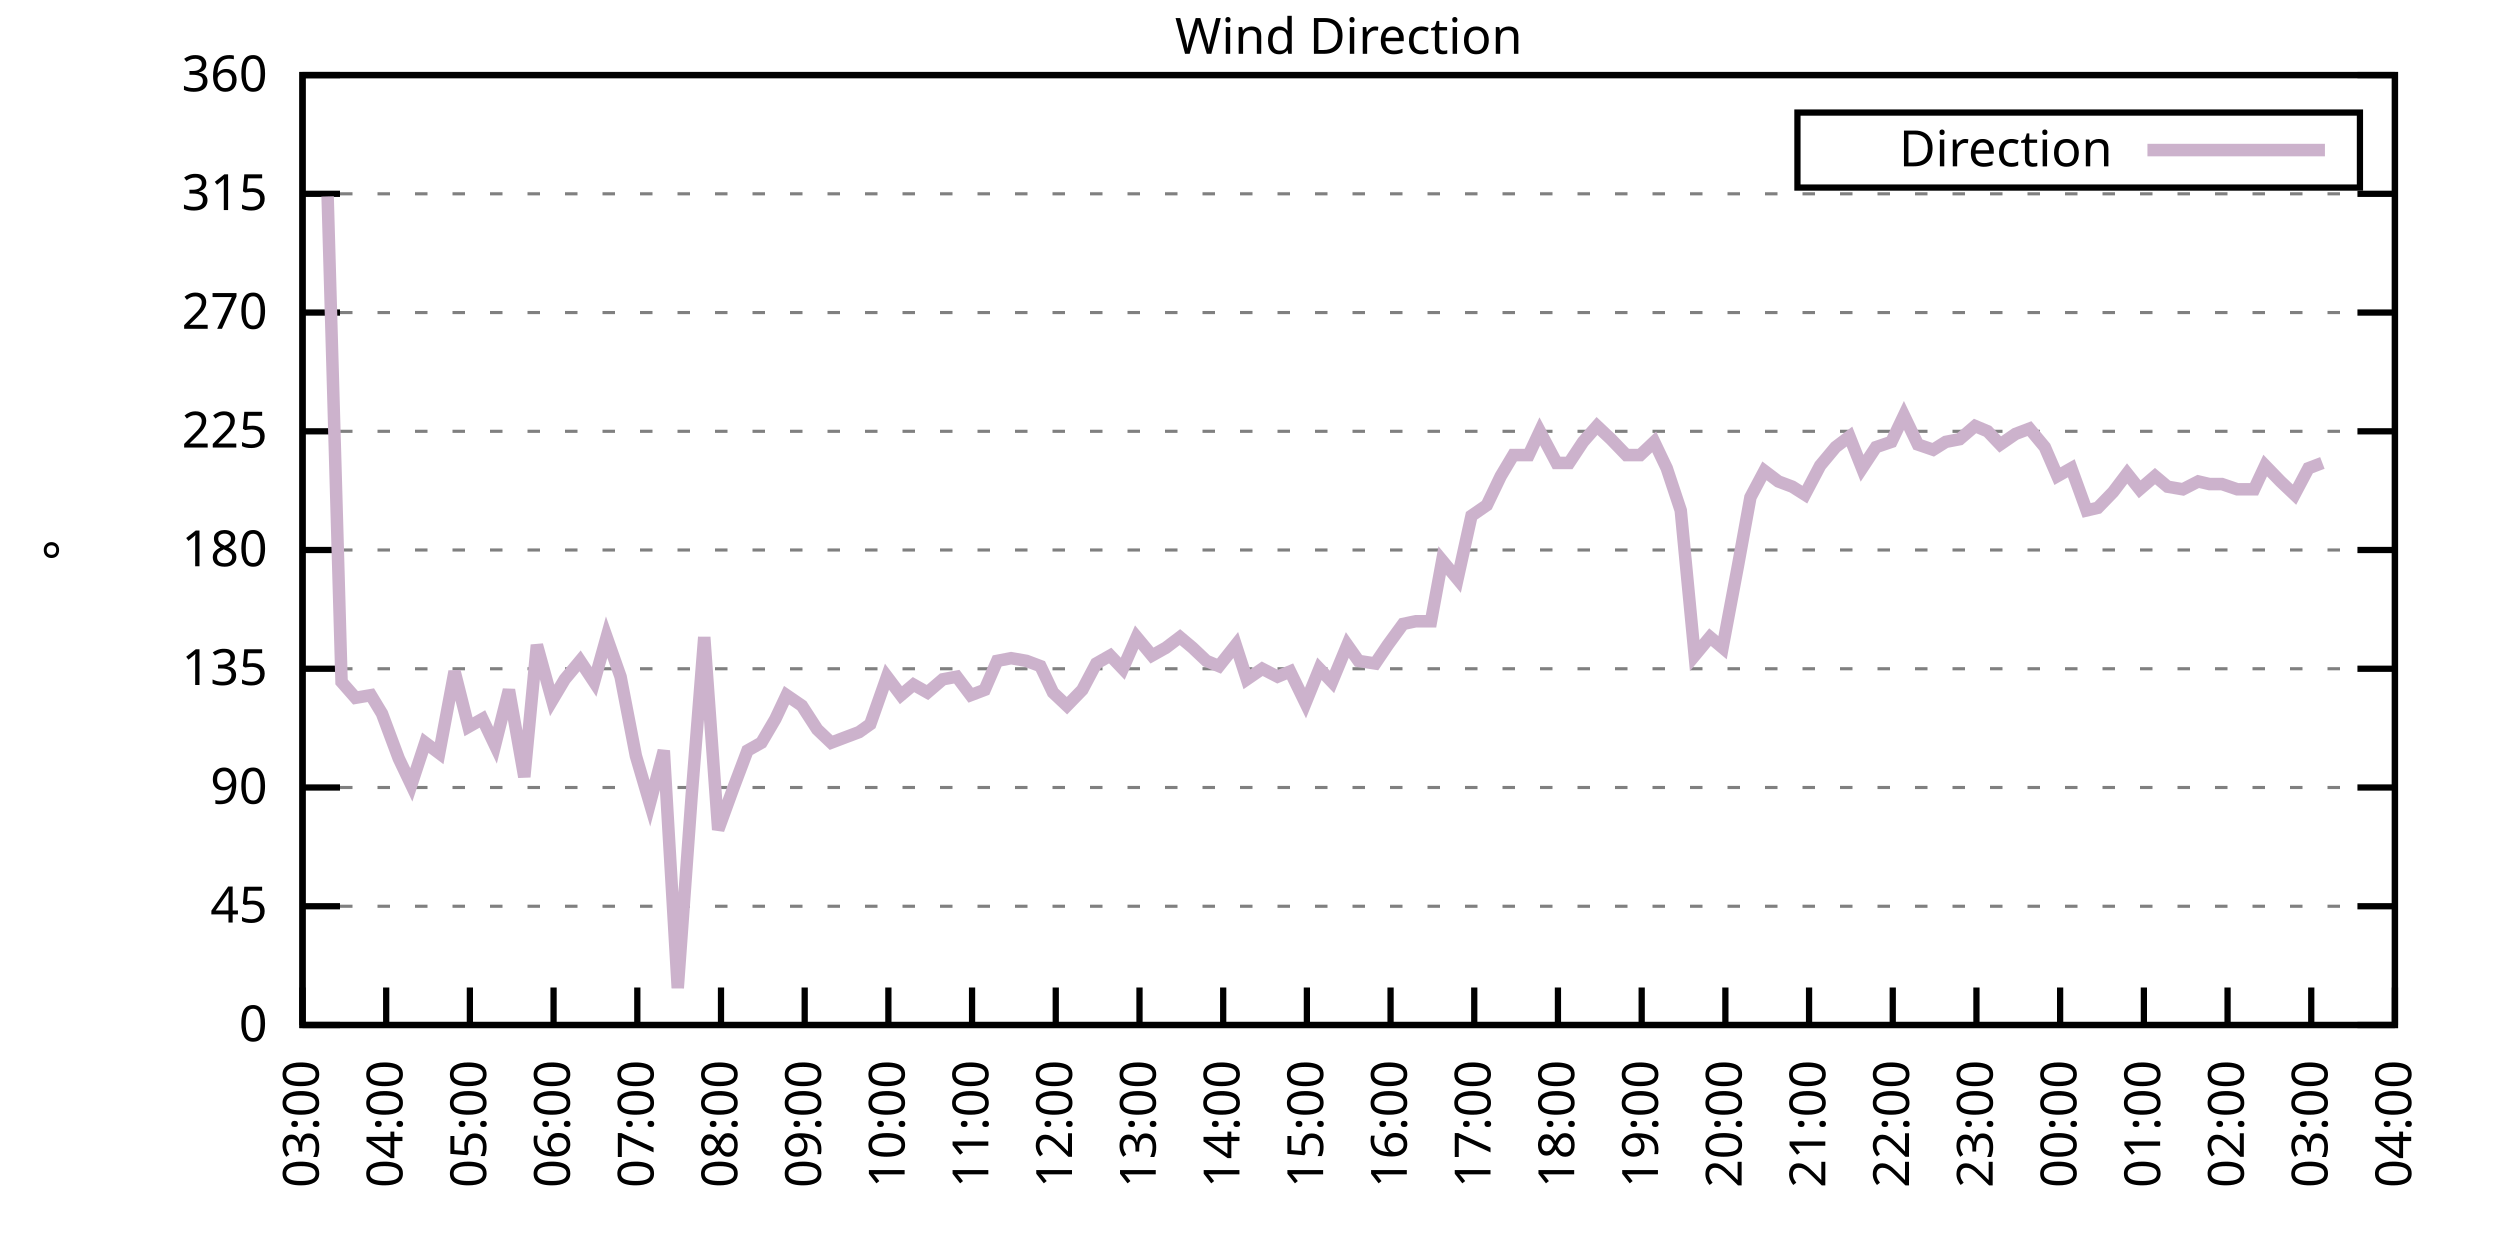
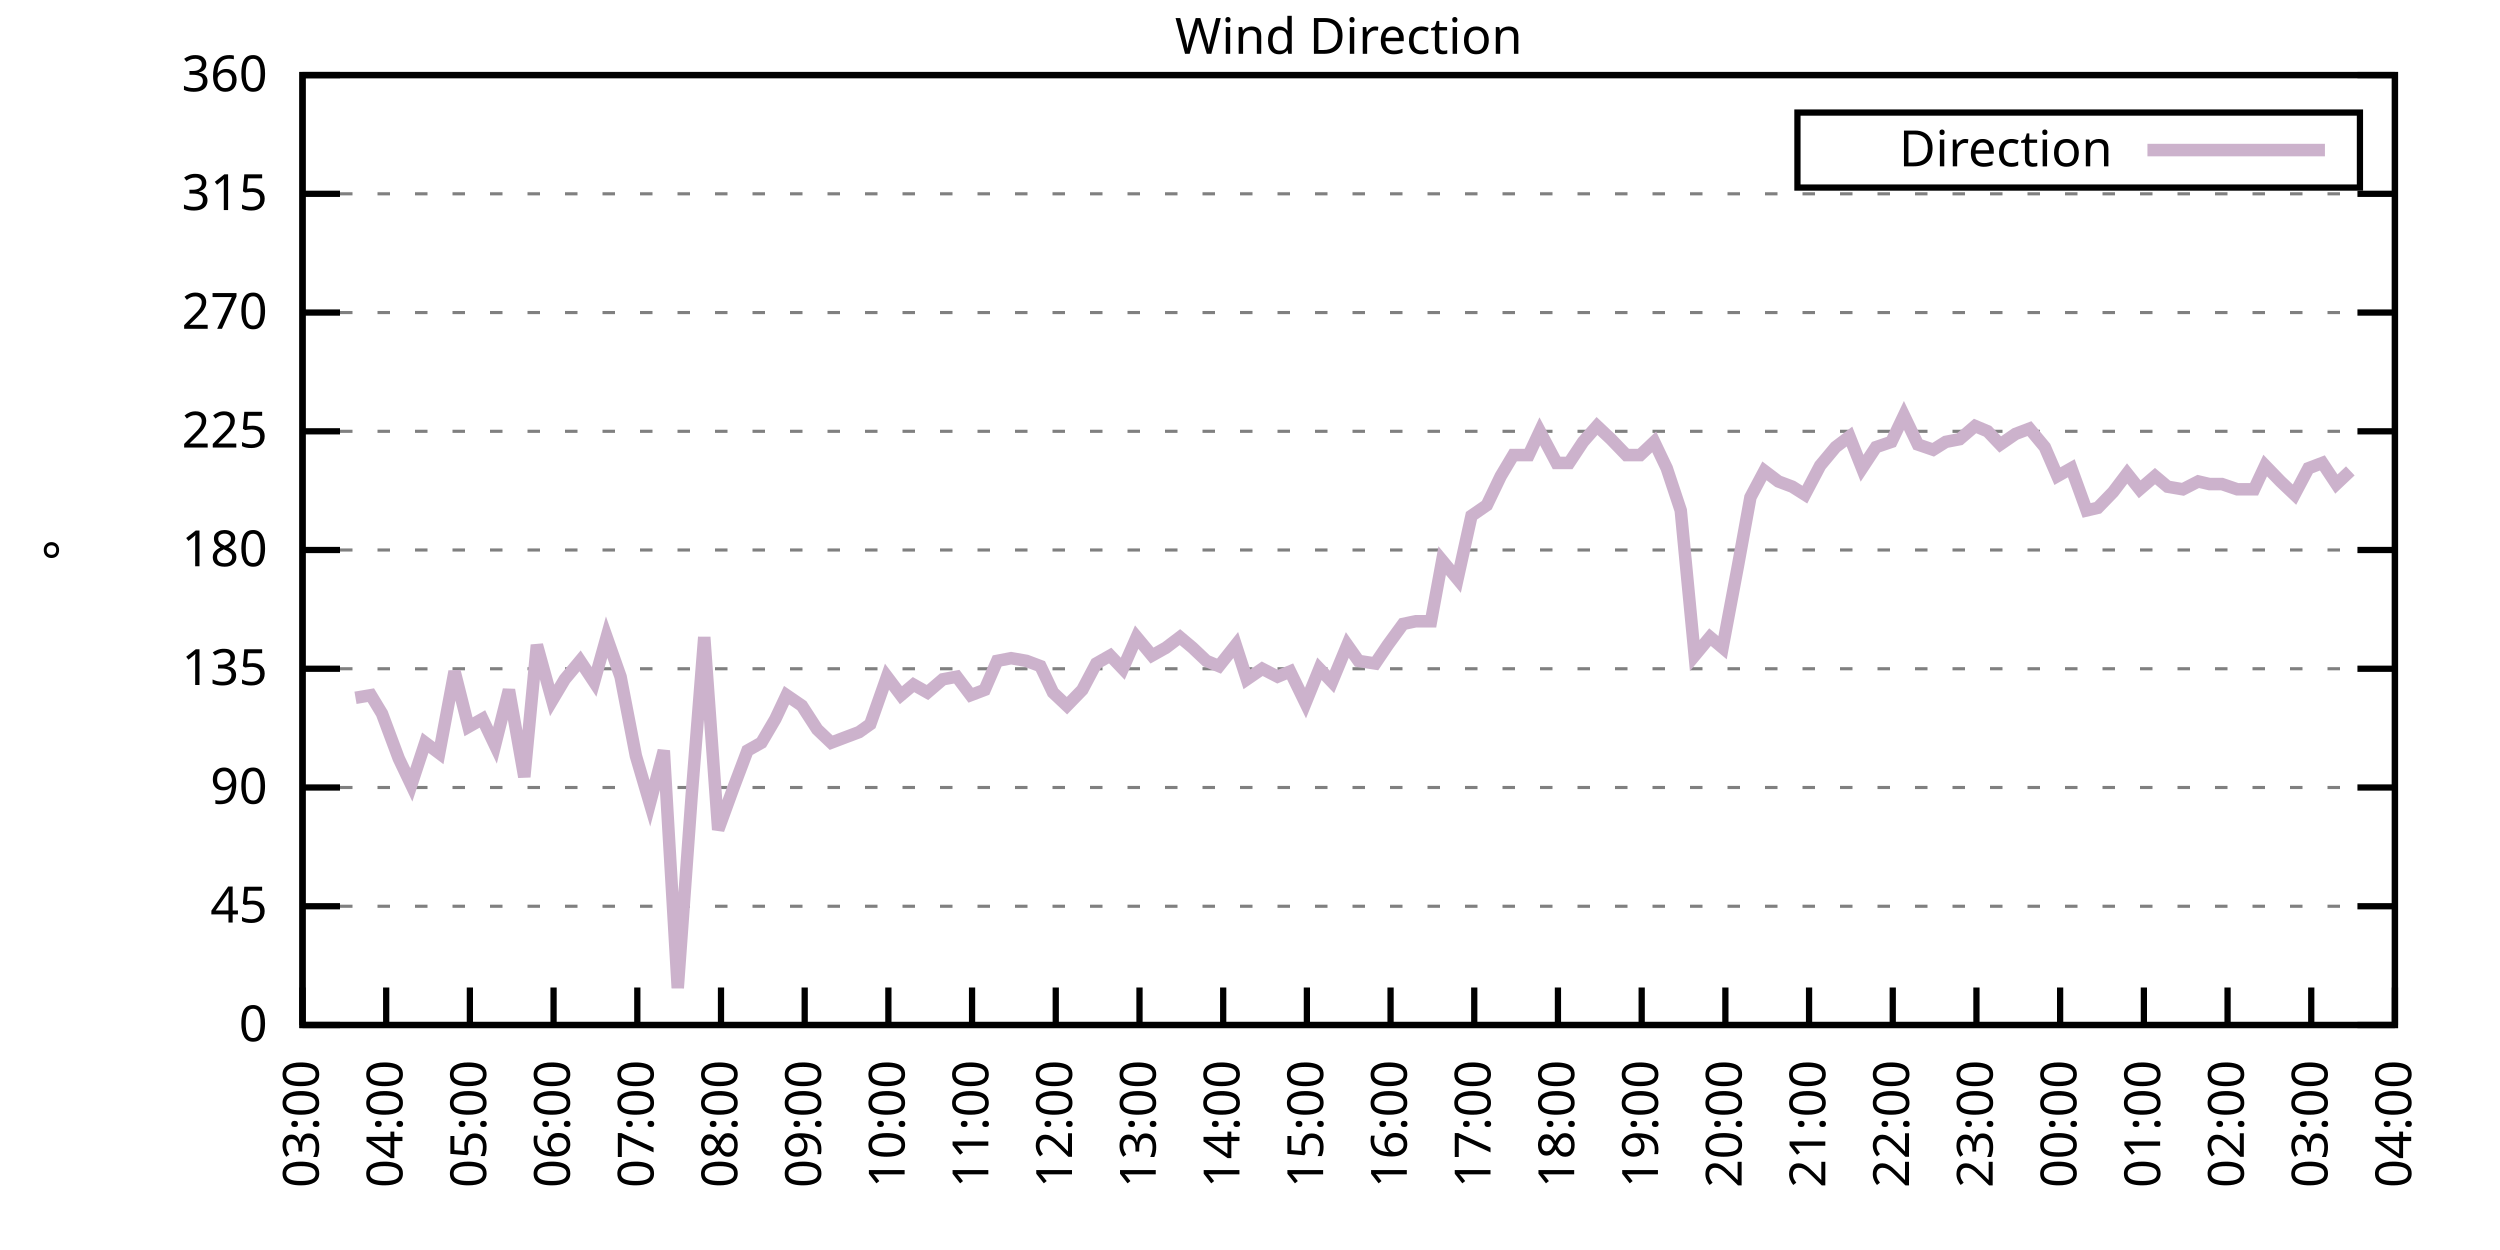
<svg xmlns="http://www.w3.org/2000/svg" xmlns:xlink="http://www.w3.org/1999/xlink" width="400" height="200" viewBox="0 0 400 200">
  <g id="gnuplot_canvas">
    <rect x="0" y="0" width="400" height="200" fill="none" />
    <defs>
      <circle id="gpDot" r="0.5" stroke-width="0.5" stroke="currentColor" />
      <path id="gpPt0" stroke-width="0.333" stroke="currentColor" d="M-1,0 h2 M0,-1 v2" />
      <path id="gpPt1" stroke-width="0.333" stroke="currentColor" d="M-1,-1 L1,1 M1,-1 L-1,1" />
      <path id="gpPt2" stroke-width="0.333" stroke="currentColor" d="M-1,0 L1,0 M0,-1 L0,1 M-1,-1 L1,1 M-1,1 L1,-1" />
      <rect id="gpPt3" stroke-width="0.333" stroke="currentColor" x="-1" y="-1" width="2" height="2" />
      <rect id="gpPt4" stroke-width="0.333" stroke="currentColor" fill="currentColor" x="-1" y="-1" width="2" height="2" />
      <circle id="gpPt5" stroke-width="0.333" stroke="currentColor" cx="0" cy="0" r="1" />
      <use xlink:href="#gpPt5" id="gpPt6" fill="currentColor" stroke="none" />
      <path id="gpPt7" stroke-width="0.333" stroke="currentColor" d="M0,-1.33 L-1.33,0.67 L1.33,0.67 z" />
      <use xlink:href="#gpPt7" id="gpPt8" fill="currentColor" stroke="none" />
      <use xlink:href="#gpPt7" id="gpPt9" stroke="currentColor" transform="rotate(180)" />
      <use xlink:href="#gpPt9" id="gpPt10" fill="currentColor" stroke="none" />
      <use xlink:href="#gpPt3" id="gpPt11" stroke="currentColor" transform="rotate(45)" />
      <use xlink:href="#gpPt11" id="gpPt12" fill="currentColor" stroke="none" />
      <path id="gpPt13" stroke-width="0.333" stroke="currentColor" d="M0,1.330 L1.265,0.411 L0.782,-1.067 L-0.782,-1.076 L-1.265,0.411 z" />
      <use xlink:href="#gpPt13" id="gpPt14" fill="currentColor" stroke="none" />
      <filter id="textbox" filterUnits="objectBoundingBox" x="0" y="0" height="1" width="1">
        <feFlood flood-color="white" flood-opacity="1" result="bgnd" />
        <feComposite in="SourceGraphic" in2="bgnd" operator="atop" />
      </filter>
      <filter id="greybox" filterUnits="objectBoundingBox" x="0" y="0" height="1" width="1">
        <feFlood flood-color="lightgrey" flood-opacity="1" result="grey" />
        <feComposite in="SourceGraphic" in2="grey" operator="atop" />
      </filter>
    </defs>
    <g fill="none" color="white" stroke="currentColor" stroke-width="1.00" stroke-linecap="butt" stroke-linejoin="miter">
</g>
    <g fill="none" color="black" stroke="currentColor" stroke-width="1.00" stroke-linecap="butt" stroke-linejoin="miter">
      <g stroke="none" shape-rendering="crispEdges">
        <polygon fill="rgb(255, 255, 255)" points="48.40,164.00 383.18,164.00 383.18,12.02 48.40,12.02 " />
      </g>
    </g>
    <g fill="none" color="black" stroke="currentColor" stroke-width="1.00" stroke-linecap="butt" stroke-linejoin="miter">
</g>
    <g fill="none" color="black" stroke="black" stroke-width="0.50" stroke-linecap="butt" stroke-linejoin="miter">
</g>
    <g fill="none" color="gray" stroke="currentColor" stroke-width="0.50" stroke-linecap="butt" stroke-linejoin="miter">
      <path stroke="gray" stroke-dasharray="2,4" class="gridline" d="M48.40,164.00 L383.19,164.00  " />
    </g>
    <g fill="none" color="gray" stroke="gray" stroke-width="1.00" stroke-linecap="butt" stroke-linejoin="miter">
</g>
    <g fill="none" color="black" stroke="currentColor" stroke-width="1.00" stroke-linecap="butt" stroke-linejoin="miter">
      <path stroke="black" d="M48.40,164.00 L54.40,164.00 M383.19,164.00 L377.19,164.00  " />
      <g transform="translate(42.80,166.60)" stroke="none" fill="black" font-family="Sans" font-size="8.00" text-anchor="end">
        <text>
          <tspan font-family="Sans"> 0</tspan>
        </text>
      </g>
    </g>
    <g fill="none" color="black" stroke="currentColor" stroke-width="1.00" stroke-linecap="butt" stroke-linejoin="miter">
</g>
    <g fill="none" color="black" stroke="black" stroke-width="0.50" stroke-linecap="butt" stroke-linejoin="miter">
</g>
    <g fill="none" color="gray" stroke="currentColor" stroke-width="0.50" stroke-linecap="butt" stroke-linejoin="miter">
      <path stroke="gray" stroke-dasharray="2,4" class="gridline" d="M48.40,145.00 L383.19,145.00  " />
    </g>
    <g fill="none" color="gray" stroke="gray" stroke-width="1.00" stroke-linecap="butt" stroke-linejoin="miter">
</g>
    <g fill="none" color="black" stroke="currentColor" stroke-width="1.00" stroke-linecap="butt" stroke-linejoin="miter">
      <path stroke="black" d="M48.40,145.00 L54.40,145.00 M383.19,145.00 L377.19,145.00  " />
      <g transform="translate(42.80,147.60)" stroke="none" fill="black" font-family="Sans" font-size="8.00" text-anchor="end">
        <text>
          <tspan font-family="Sans"> 45</tspan>
        </text>
      </g>
    </g>
    <g fill="none" color="black" stroke="currentColor" stroke-width="1.00" stroke-linecap="butt" stroke-linejoin="miter">
</g>
    <g fill="none" color="black" stroke="black" stroke-width="0.50" stroke-linecap="butt" stroke-linejoin="miter">
</g>
    <g fill="none" color="gray" stroke="currentColor" stroke-width="0.50" stroke-linecap="butt" stroke-linejoin="miter">
      <path stroke="gray" stroke-dasharray="2,4" class="gridline" d="M48.40,126.00 L383.19,126.00  " />
    </g>
    <g fill="none" color="gray" stroke="gray" stroke-width="1.00" stroke-linecap="butt" stroke-linejoin="miter">
</g>
    <g fill="none" color="black" stroke="currentColor" stroke-width="1.00" stroke-linecap="butt" stroke-linejoin="miter">
      <path stroke="black" d="M48.40,126.00 L54.40,126.00 M383.19,126.00 L377.19,126.00  " />
      <g transform="translate(42.80,128.60)" stroke="none" fill="black" font-family="Sans" font-size="8.00" text-anchor="end">
        <text>
          <tspan font-family="Sans"> 90</tspan>
        </text>
      </g>
    </g>
    <g fill="none" color="black" stroke="currentColor" stroke-width="1.00" stroke-linecap="butt" stroke-linejoin="miter">
</g>
    <g fill="none" color="black" stroke="black" stroke-width="0.50" stroke-linecap="butt" stroke-linejoin="miter">
</g>
    <g fill="none" color="gray" stroke="currentColor" stroke-width="0.50" stroke-linecap="butt" stroke-linejoin="miter">
      <path stroke="gray" stroke-dasharray="2,4" class="gridline" d="M48.40,107.00 L383.19,107.00  " />
    </g>
    <g fill="none" color="gray" stroke="gray" stroke-width="1.00" stroke-linecap="butt" stroke-linejoin="miter">
</g>
    <g fill="none" color="black" stroke="currentColor" stroke-width="1.00" stroke-linecap="butt" stroke-linejoin="miter">
      <path stroke="black" d="M48.40,107.00 L54.40,107.00 M383.19,107.00 L377.19,107.00  " />
      <g transform="translate(42.80,109.60)" stroke="none" fill="black" font-family="Sans" font-size="8.00" text-anchor="end">
        <text>
          <tspan font-family="Sans"> 135</tspan>
        </text>
      </g>
    </g>
    <g fill="none" color="black" stroke="currentColor" stroke-width="1.00" stroke-linecap="butt" stroke-linejoin="miter">
</g>
    <g fill="none" color="black" stroke="black" stroke-width="0.50" stroke-linecap="butt" stroke-linejoin="miter">
</g>
    <g fill="none" color="gray" stroke="currentColor" stroke-width="0.50" stroke-linecap="butt" stroke-linejoin="miter">
      <path stroke="gray" stroke-dasharray="2,4" class="gridline" d="M48.40,88.00 L383.19,88.00  " />
    </g>
    <g fill="none" color="gray" stroke="gray" stroke-width="1.00" stroke-linecap="butt" stroke-linejoin="miter">
</g>
    <g fill="none" color="black" stroke="currentColor" stroke-width="1.00" stroke-linecap="butt" stroke-linejoin="miter">
      <path stroke="black" d="M48.40,88.00 L54.40,88.00 M383.19,88.00 L377.19,88.00  " />
      <g transform="translate(42.80,90.60)" stroke="none" fill="black" font-family="Sans" font-size="8.00" text-anchor="end">
        <text>
          <tspan font-family="Sans"> 180</tspan>
        </text>
      </g>
    </g>
    <g fill="none" color="black" stroke="currentColor" stroke-width="1.00" stroke-linecap="butt" stroke-linejoin="miter">
</g>
    <g fill="none" color="black" stroke="black" stroke-width="0.50" stroke-linecap="butt" stroke-linejoin="miter">
</g>
    <g fill="none" color="gray" stroke="currentColor" stroke-width="0.50" stroke-linecap="butt" stroke-linejoin="miter">
      <path stroke="gray" stroke-dasharray="2,4" class="gridline" d="M48.40,69.01 L383.19,69.01  " />
    </g>
    <g fill="none" color="gray" stroke="gray" stroke-width="1.00" stroke-linecap="butt" stroke-linejoin="miter">
</g>
    <g fill="none" color="black" stroke="currentColor" stroke-width="1.00" stroke-linecap="butt" stroke-linejoin="miter">
      <path stroke="black" d="M48.40,69.01 L54.40,69.01 M383.19,69.01 L377.19,69.01  " />
      <g transform="translate(42.80,71.61)" stroke="none" fill="black" font-family="Sans" font-size="8.00" text-anchor="end">
        <text>
          <tspan font-family="Sans"> 225</tspan>
        </text>
      </g>
    </g>
    <g fill="none" color="black" stroke="currentColor" stroke-width="1.00" stroke-linecap="butt" stroke-linejoin="miter">
</g>
    <g fill="none" color="black" stroke="black" stroke-width="0.50" stroke-linecap="butt" stroke-linejoin="miter">
</g>
    <g fill="none" color="gray" stroke="currentColor" stroke-width="0.50" stroke-linecap="butt" stroke-linejoin="miter">
      <path stroke="gray" stroke-dasharray="2,4" class="gridline" d="M48.40,50.01 L383.19,50.01  " />
    </g>
    <g fill="none" color="gray" stroke="gray" stroke-width="1.00" stroke-linecap="butt" stroke-linejoin="miter">
</g>
    <g fill="none" color="black" stroke="currentColor" stroke-width="1.00" stroke-linecap="butt" stroke-linejoin="miter">
      <path stroke="black" d="M48.40,50.01 L54.40,50.01 M383.19,50.01 L377.19,50.01  " />
      <g transform="translate(42.80,52.61)" stroke="none" fill="black" font-family="Sans" font-size="8.00" text-anchor="end">
        <text>
          <tspan font-family="Sans"> 270</tspan>
        </text>
      </g>
    </g>
    <g fill="none" color="black" stroke="currentColor" stroke-width="1.00" stroke-linecap="butt" stroke-linejoin="miter">
</g>
    <g fill="none" color="black" stroke="black" stroke-width="0.50" stroke-linecap="butt" stroke-linejoin="miter">
</g>
    <g fill="none" color="gray" stroke="currentColor" stroke-width="0.50" stroke-linecap="butt" stroke-linejoin="miter">
      <path stroke="gray" stroke-dasharray="2,4" class="gridline" d="M48.40,31.01 L383.19,31.01  " />
    </g>
    <g fill="none" color="gray" stroke="gray" stroke-width="1.00" stroke-linecap="butt" stroke-linejoin="miter">
</g>
    <g fill="none" color="black" stroke="currentColor" stroke-width="1.00" stroke-linecap="butt" stroke-linejoin="miter">
      <path stroke="black" d="M48.40,31.01 L54.40,31.01 M383.19,31.01 L377.19,31.01  " />
      <g transform="translate(42.80,33.61)" stroke="none" fill="black" font-family="Sans" font-size="8.00" text-anchor="end">
        <text>
          <tspan font-family="Sans"> 315</tspan>
        </text>
      </g>
    </g>
    <g fill="none" color="black" stroke="currentColor" stroke-width="1.00" stroke-linecap="butt" stroke-linejoin="miter">
</g>
    <g fill="none" color="black" stroke="black" stroke-width="0.50" stroke-linecap="butt" stroke-linejoin="miter">
</g>
    <g fill="none" color="gray" stroke="currentColor" stroke-width="0.50" stroke-linecap="butt" stroke-linejoin="miter">
      <path stroke="gray" stroke-dasharray="2,4" class="gridline" d="M48.40,12.01 L383.19,12.01  " />
    </g>
    <g fill="none" color="gray" stroke="gray" stroke-width="1.00" stroke-linecap="butt" stroke-linejoin="miter">
</g>
    <g fill="none" color="black" stroke="currentColor" stroke-width="1.00" stroke-linecap="butt" stroke-linejoin="miter">
      <path stroke="black" d="M48.40,12.01 L54.40,12.01 M383.19,12.01 L377.19,12.01  " />
      <g transform="translate(42.80,14.61)" stroke="none" fill="black" font-family="Sans" font-size="8.00" text-anchor="end">
        <text>
          <tspan font-family="Sans"> 360</tspan>
        </text>
      </g>
    </g>
    <g fill="none" color="black" stroke="currentColor" stroke-width="1.00" stroke-linecap="butt" stroke-linejoin="miter">
      <path stroke="black" d="M48.40,164.00 L48.40,158.00  " />
      <g transform="translate(51.00,169.60) rotate(270.00)" stroke="none" fill="black" font-family="Sans" font-size="8.00" text-anchor="end">
        <text>
          <tspan font-family="Sans">03:00</tspan>
        </text>
      </g>
    </g>
    <g fill="none" color="black" stroke="currentColor" stroke-width="1.00" stroke-linecap="butt" stroke-linejoin="miter">
      <path stroke="black" d="M61.79,164.00 L61.79,158.00  " />
      <g transform="translate(64.39,169.60) rotate(270.00)" stroke="none" fill="black" font-family="Sans" font-size="8.00" text-anchor="end">
        <text>
          <tspan font-family="Sans">04:00</tspan>
        </text>
      </g>
    </g>
    <g fill="none" color="black" stroke="currentColor" stroke-width="1.00" stroke-linecap="butt" stroke-linejoin="miter">
      <path stroke="black" d="M75.18,164.00 L75.18,158.00  " />
      <g transform="translate(77.78,169.60) rotate(270.00)" stroke="none" fill="black" font-family="Sans" font-size="8.00" text-anchor="end">
        <text>
          <tspan font-family="Sans">05:00</tspan>
        </text>
      </g>
    </g>
    <g fill="none" color="black" stroke="currentColor" stroke-width="1.00" stroke-linecap="butt" stroke-linejoin="miter">
      <path stroke="black" d="M88.57,164.00 L88.57,158.00  " />
      <g transform="translate(91.17,169.60) rotate(270.00)" stroke="none" fill="black" font-family="Sans" font-size="8.00" text-anchor="end">
        <text>
          <tspan font-family="Sans">06:00</tspan>
        </text>
      </g>
    </g>
    <g fill="none" color="black" stroke="currentColor" stroke-width="1.00" stroke-linecap="butt" stroke-linejoin="miter">
      <path stroke="black" d="M101.97,164.00 L101.97,158.00  " />
      <g transform="translate(104.57,169.60) rotate(270.00)" stroke="none" fill="black" font-family="Sans" font-size="8.00" text-anchor="end">
        <text>
          <tspan font-family="Sans">07:00</tspan>
        </text>
      </g>
    </g>
    <g fill="none" color="black" stroke="currentColor" stroke-width="1.00" stroke-linecap="butt" stroke-linejoin="miter">
      <path stroke="black" d="M115.36,164.00 L115.36,158.00  " />
      <g transform="translate(117.96,169.60) rotate(270.00)" stroke="none" fill="black" font-family="Sans" font-size="8.00" text-anchor="end">
        <text>
          <tspan font-family="Sans">08:00</tspan>
        </text>
      </g>
    </g>
    <g fill="none" color="black" stroke="currentColor" stroke-width="1.00" stroke-linecap="butt" stroke-linejoin="miter">
      <path stroke="black" d="M128.75,164.00 L128.75,158.00  " />
      <g transform="translate(131.35,169.60) rotate(270.00)" stroke="none" fill="black" font-family="Sans" font-size="8.00" text-anchor="end">
        <text>
          <tspan font-family="Sans">09:00</tspan>
        </text>
      </g>
    </g>
    <g fill="none" color="black" stroke="currentColor" stroke-width="1.00" stroke-linecap="butt" stroke-linejoin="miter">
      <path stroke="black" d="M142.14,164.00 L142.14,158.00  " />
      <g transform="translate(144.74,169.60) rotate(270.00)" stroke="none" fill="black" font-family="Sans" font-size="8.00" text-anchor="end">
        <text>
          <tspan font-family="Sans">10:00</tspan>
        </text>
      </g>
    </g>
    <g fill="none" color="black" stroke="currentColor" stroke-width="1.00" stroke-linecap="butt" stroke-linejoin="miter">
      <path stroke="black" d="M155.53,164.00 L155.53,158.00  " />
      <g transform="translate(158.13,169.60) rotate(270.00)" stroke="none" fill="black" font-family="Sans" font-size="8.00" text-anchor="end">
        <text>
          <tspan font-family="Sans">11:00</tspan>
        </text>
      </g>
    </g>
    <g fill="none" color="black" stroke="currentColor" stroke-width="1.00" stroke-linecap="butt" stroke-linejoin="miter">
      <path stroke="black" d="M168.92,164.00 L168.92,158.00  " />
      <g transform="translate(171.52,169.60) rotate(270.00)" stroke="none" fill="black" font-family="Sans" font-size="8.00" text-anchor="end">
        <text>
          <tspan font-family="Sans">12:00</tspan>
        </text>
      </g>
    </g>
    <g fill="none" color="black" stroke="currentColor" stroke-width="1.00" stroke-linecap="butt" stroke-linejoin="miter">
      <path stroke="black" d="M182.32,164.00 L182.32,158.00  " />
      <g transform="translate(184.92,169.60) rotate(270.00)" stroke="none" fill="black" font-family="Sans" font-size="8.00" text-anchor="end">
        <text>
          <tspan font-family="Sans">13:00</tspan>
        </text>
      </g>
    </g>
    <g fill="none" color="black" stroke="currentColor" stroke-width="1.00" stroke-linecap="butt" stroke-linejoin="miter">
      <path stroke="black" d="M195.71,164.00 L195.71,158.00  " />
      <g transform="translate(198.31,169.60) rotate(270.00)" stroke="none" fill="black" font-family="Sans" font-size="8.00" text-anchor="end">
        <text>
          <tspan font-family="Sans">14:00</tspan>
        </text>
      </g>
    </g>
    <g fill="none" color="black" stroke="currentColor" stroke-width="1.00" stroke-linecap="butt" stroke-linejoin="miter">
      <path stroke="black" d="M209.10,164.00 L209.10,158.00  " />
      <g transform="translate(211.70,169.60) rotate(270.00)" stroke="none" fill="black" font-family="Sans" font-size="8.00" text-anchor="end">
        <text>
          <tspan font-family="Sans">15:00</tspan>
        </text>
      </g>
    </g>
    <g fill="none" color="black" stroke="currentColor" stroke-width="1.00" stroke-linecap="butt" stroke-linejoin="miter">
      <path stroke="black" d="M222.49,164.00 L222.49,158.00  " />
      <g transform="translate(225.09,169.60) rotate(270.00)" stroke="none" fill="black" font-family="Sans" font-size="8.00" text-anchor="end">
        <text>
          <tspan font-family="Sans">16:00</tspan>
        </text>
      </g>
    </g>
    <g fill="none" color="black" stroke="currentColor" stroke-width="1.00" stroke-linecap="butt" stroke-linejoin="miter">
      <path stroke="black" d="M235.88,164.00 L235.88,158.00  " />
      <g transform="translate(238.48,169.60) rotate(270.00)" stroke="none" fill="black" font-family="Sans" font-size="8.00" text-anchor="end">
        <text>
          <tspan font-family="Sans">17:00</tspan>
        </text>
      </g>
    </g>
    <g fill="none" color="black" stroke="currentColor" stroke-width="1.00" stroke-linecap="butt" stroke-linejoin="miter">
      <path stroke="black" d="M249.27,164.00 L249.27,158.00  " />
      <g transform="translate(251.87,169.60) rotate(270.00)" stroke="none" fill="black" font-family="Sans" font-size="8.00" text-anchor="end">
        <text>
          <tspan font-family="Sans">18:00</tspan>
        </text>
      </g>
    </g>
    <g fill="none" color="black" stroke="currentColor" stroke-width="1.00" stroke-linecap="butt" stroke-linejoin="miter">
      <path stroke="black" d="M262.67,164.00 L262.67,158.00  " />
      <g transform="translate(265.27,169.60) rotate(270.00)" stroke="none" fill="black" font-family="Sans" font-size="8.00" text-anchor="end">
        <text>
          <tspan font-family="Sans">19:00</tspan>
        </text>
      </g>
    </g>
    <g fill="none" color="black" stroke="currentColor" stroke-width="1.00" stroke-linecap="butt" stroke-linejoin="miter">
      <path stroke="black" d="M276.06,164.00 L276.06,158.00  " />
      <g transform="translate(278.66,169.60) rotate(270.00)" stroke="none" fill="black" font-family="Sans" font-size="8.00" text-anchor="end">
        <text>
          <tspan font-family="Sans">20:00</tspan>
        </text>
      </g>
    </g>
    <g fill="none" color="black" stroke="currentColor" stroke-width="1.00" stroke-linecap="butt" stroke-linejoin="miter">
      <path stroke="black" d="M289.45,164.00 L289.45,158.00  " />
      <g transform="translate(292.05,169.60) rotate(270.00)" stroke="none" fill="black" font-family="Sans" font-size="8.00" text-anchor="end">
        <text>
          <tspan font-family="Sans">21:00</tspan>
        </text>
      </g>
    </g>
    <g fill="none" color="black" stroke="currentColor" stroke-width="1.00" stroke-linecap="butt" stroke-linejoin="miter">
      <path stroke="black" d="M302.84,164.00 L302.84,158.00  " />
      <g transform="translate(305.44,169.60) rotate(270.00)" stroke="none" fill="black" font-family="Sans" font-size="8.00" text-anchor="end">
        <text>
          <tspan font-family="Sans">22:00</tspan>
        </text>
      </g>
    </g>
    <g fill="none" color="black" stroke="currentColor" stroke-width="1.00" stroke-linecap="butt" stroke-linejoin="miter">
      <path stroke="black" d="M316.23,164.00 L316.23,158.00  " />
      <g transform="translate(318.83,169.60) rotate(270.00)" stroke="none" fill="black" font-family="Sans" font-size="8.00" text-anchor="end">
        <text>
          <tspan font-family="Sans">23:00</tspan>
        </text>
      </g>
    </g>
    <g fill="none" color="black" stroke="currentColor" stroke-width="1.00" stroke-linecap="butt" stroke-linejoin="miter">
      <path stroke="black" d="M329.62,164.00 L329.62,158.00  " />
      <g transform="translate(332.22,169.60) rotate(270.00)" stroke="none" fill="black" font-family="Sans" font-size="8.00" text-anchor="end">
        <text>
          <tspan font-family="Sans">00:00</tspan>
        </text>
      </g>
    </g>
    <g fill="none" color="black" stroke="currentColor" stroke-width="1.00" stroke-linecap="butt" stroke-linejoin="miter">
      <path stroke="black" d="M343.02,164.00 L343.02,158.00  " />
      <g transform="translate(345.62,169.60) rotate(270.00)" stroke="none" fill="black" font-family="Sans" font-size="8.00" text-anchor="end">
        <text>
          <tspan font-family="Sans">01:00</tspan>
        </text>
      </g>
    </g>
    <g fill="none" color="black" stroke="currentColor" stroke-width="1.00" stroke-linecap="butt" stroke-linejoin="miter">
      <path stroke="black" d="M356.41,164.00 L356.41,158.00  " />
      <g transform="translate(359.01,169.60) rotate(270.00)" stroke="none" fill="black" font-family="Sans" font-size="8.00" text-anchor="end">
        <text>
          <tspan font-family="Sans">02:00</tspan>
        </text>
      </g>
    </g>
    <g fill="none" color="black" stroke="currentColor" stroke-width="1.00" stroke-linecap="butt" stroke-linejoin="miter">
      <path stroke="black" d="M369.80,164.00 L369.80,158.00  " />
      <g transform="translate(372.40,169.60) rotate(270.00)" stroke="none" fill="black" font-family="Sans" font-size="8.00" text-anchor="end">
        <text>
          <tspan font-family="Sans">03:00</tspan>
        </text>
      </g>
    </g>
    <g fill="none" color="black" stroke="currentColor" stroke-width="1.00" stroke-linecap="butt" stroke-linejoin="miter">
      <path stroke="black" d="M383.19,164.00 L383.19,158.00  " />
      <g transform="translate(385.79,169.60) rotate(270.00)" stroke="none" fill="black" font-family="Sans" font-size="8.00" text-anchor="end">
        <text>
          <tspan font-family="Sans">04:00</tspan>
        </text>
      </g>
    </g>
    <g fill="none" color="black" stroke="currentColor" stroke-width="1.00" stroke-linecap="butt" stroke-linejoin="miter">
</g>
    <g fill="none" color="black" stroke="currentColor" stroke-width="1.00" stroke-linecap="butt" stroke-linejoin="miter">
      <path stroke="black" d="M48.40,12.01 L48.40,164.00 L383.19,164.00 L383.19,12.01 L48.40,12.01 Z  " />
    </g>
    <g fill="none" color="black" stroke="currentColor" stroke-width="1.00" stroke-linecap="butt" stroke-linejoin="miter">
</g>
    <g fill="none" color="black" stroke="currentColor" stroke-width="1.00" stroke-linecap="butt" stroke-linejoin="miter">
      <path stroke="black" d="M287.59,30.01 L287.59,18.01 L377.59,18.01 L377.59,30.01 L287.59,30.01 Z  " />
    </g>
    <g id="Wind_direction_plot_1">
      <g fill="none" color="white" stroke="black" stroke-width="2.00" stroke-linecap="butt" stroke-linejoin="miter">
</g>
      <g fill="none" color="black" stroke="currentColor" stroke-width="2.00" stroke-linecap="butt" stroke-linejoin="miter">
        <g transform="translate(337.99,26.61)" stroke="none" fill="black" font-family="Sans" font-size="8.00" text-anchor="end">
          <text>
            <tspan font-family="Sans">Direction</tspan>
          </text>
        </g>
      </g>
      <g fill="none" color="black" stroke="currentColor" stroke-width="2.00" stroke-linecap="butt" stroke-linejoin="miter">
-         <path stroke="rgb(204, 178, 204)" d="M343.59,24.01 L371.99,24.01 M52.42,31.43 L54.65,109.11 L56.88,111.65 L59.34,111.23 L61.12,114.18 L63.80,121.36   L65.81,125.58 L68.04,118.83 L70.27,120.51 L72.73,107.43 L74.96,116.29 L77.19,115.03 L79.20,119.25 L81.43,110.38   L83.89,124.31 L85.90,103.20 L88.35,112.07 L90.36,108.69 L92.82,105.74 L95.05,109.11 L97.06,101.94 L99.29,108.27   L101.74,120.94 L103.98,128.54 L106.21,120.09 L108.44,158.09 L110.67,127.27 L112.68,101.94 L114.91,132.76 L117.37,126.00   L119.60,120.09 L121.83,118.83 L124.06,115.03 L125.85,111.23 L128.30,112.91 L130.76,116.71 L132.99,118.83 L135.22,117.98   L137.45,117.14 L139.24,115.87 L141.92,108.27 L144.15,111.23 L146.16,109.54 L148.39,110.80 L150.85,108.69 L153.08,108.27   L155.31,111.23 L157.54,110.38 L159.55,105.74 L161.78,105.31 L164.24,105.74 L166.47,106.58 L168.48,110.80 L170.71,112.91   L173.17,110.38 L175.40,106.16 L177.63,104.89 L179.64,107.00 L181.87,101.94 L184.32,104.89 L186.56,103.63 L188.79,101.94   L190.80,103.63 L193.03,105.74 L195.04,106.58 L197.72,103.20 L199.50,108.69 L201.96,107.00 L204.41,108.27 L206.42,107.43   L208.88,112.49 L211.11,107.00 L213.12,109.11 L215.57,103.20 L217.36,105.74 L220.04,106.16 L222.04,103.20 L224.50,99.83   L226.51,99.40 L228.96,99.40 L230.75,89.69 L233.20,92.65 L235.44,82.52 L237.89,80.83 L240.12,76.18 L242.13,72.81   L244.59,72.81 L246.37,69.01 L249.05,74.07 L251.06,74.07 L253.29,70.70 L255.52,68.16 L257.76,70.27 L260.21,72.81   L262.44,72.81 L264.67,70.70 L266.68,74.92 L268.92,81.67 L271.15,104.89 L273.60,101.94 L275.61,103.63 L278.07,90.54   L280.07,79.56 L282.31,75.34 L284.54,77.03 L286.77,77.87 L288.78,79.14 L291.23,74.49 L293.69,71.54 L295.92,69.85   L297.93,74.92 L300.16,71.54 L302.62,70.70 L304.63,66.47 L306.86,71.12 L309.31,71.96 L311.32,70.70 L313.55,70.27   L316.01,68.16 L318.02,69.01 L320.03,71.12 L322.48,69.43 L324.71,68.58 L327.17,71.54 L329.18,76.18 L331.41,74.92   L333.86,81.67 L335.65,81.25 L338.10,78.72 L340.34,75.76 L342.35,78.29 L344.80,76.18 L346.81,77.87 L349.26,78.29   L351.72,77.03 L353.51,77.45 L355.51,77.45 L357.97,78.29 L360.65,78.29 L362.43,74.49 L364.89,77.03 L367.12,79.14   L369.35,74.92 L371.58,74.07  " />
+         <path stroke="rgb(204, 178, 204)" d="M343.59,24.01 L371.99,24.01 M56.88,111.65 L59.34,111.23 L61.12,114.18 L63.80,121.36 L65.81,125.58 L68.04,118.83   L70.27,120.51 L72.73,107.43 L74.96,116.29 L77.19,115.03 L79.20,119.25 L81.43,110.38 L83.89,124.31 L85.90,103.20   L88.35,112.07 L90.36,108.69 L92.82,105.74 L95.05,109.11 L97.06,101.94 L99.29,108.27 L101.74,120.94 L103.98,128.54   L106.21,120.09 L108.44,158.09 L110.67,127.27 L112.68,101.94 L114.91,132.76 L117.37,126.00 L119.60,120.09 L121.83,118.83   L124.06,115.03 L125.85,111.23 L128.30,112.91 L130.76,116.71 L132.99,118.83 L135.22,117.98 L137.45,117.14 L139.24,115.87   L141.92,108.27 L144.15,111.23 L146.16,109.54 L148.39,110.80 L150.85,108.69 L153.08,108.27 L155.31,111.23 L157.54,110.38   L159.55,105.74 L161.78,105.31 L164.24,105.74 L166.47,106.58 L168.48,110.80 L170.71,112.91 L173.17,110.38 L175.40,106.16   L177.63,104.89 L179.64,107.00 L181.87,101.94 L184.32,104.89 L186.56,103.63 L188.79,101.94 L190.80,103.63 L193.03,105.74   L195.04,106.58 L197.72,103.20 L199.50,108.69 L201.96,107.00 L204.41,108.27 L206.42,107.43 L208.88,112.49 L211.11,107.00   L213.12,109.11 L215.57,103.20 L217.36,105.74 L220.04,106.16 L222.04,103.20 L224.50,99.83 L226.51,99.40 L228.96,99.40   L230.75,89.69 L233.20,92.65 L235.44,82.52 L237.89,80.83 L240.12,76.18 L242.13,72.81 L244.59,72.81 L246.37,69.01   L249.05,74.07 L251.06,74.07 L253.29,70.70 L255.52,68.16 L257.76,70.27 L260.21,72.81 L262.44,72.81 L264.67,70.70   L266.68,74.92 L268.92,81.67 L271.15,104.89 L273.60,101.94 L275.61,103.63 L278.07,90.54 L280.07,79.56 L282.31,75.34   L284.54,77.03 L286.77,77.87 L288.78,79.14 L291.23,74.49 L293.69,71.54 L295.92,69.85 L297.93,74.92 L300.16,71.54   L302.62,70.70 L304.63,66.47 L306.86,71.12 L309.31,71.96 L311.32,70.70 L313.55,70.27 L316.01,68.16 L318.02,69.01   L320.03,71.12 L322.48,69.43 L324.71,68.58 L327.17,71.54 L329.18,76.18 L331.41,74.92 L333.86,81.67 L335.65,81.25   L338.10,78.72 L340.34,75.76 L342.35,78.29 L344.80,76.18 L346.81,77.87 L349.26,78.29 L351.72,77.03 L353.51,77.45   L355.51,77.45 L357.97,78.29 L360.65,78.29 L362.43,74.49 L364.89,77.03 L367.12,79.14 L369.35,74.92 L371.58,74.07   L373.82,77.45 L376.05,75.34  " />
      </g>
    </g>
    <g fill="none" color="black" stroke="currentColor" stroke-width="2.00" stroke-linecap="butt" stroke-linejoin="miter">
</g>
    <g fill="none" color="black" stroke="black" stroke-width="1.00" stroke-linecap="butt" stroke-linejoin="miter">
</g>
    <g fill="none" color="black" stroke="currentColor" stroke-width="1.00" stroke-linecap="butt" stroke-linejoin="miter">
      <path stroke="black" d="M48.40,12.01 L48.40,164.00 L383.19,164.00 L383.19,12.01 L48.40,12.01 Z  " />
      <g transform="translate(12.80,88.01) rotate(270.00)" stroke="none" fill="black" font-family="Sans" font-size="8.00" text-anchor="middle">
        <text>
          <tspan font-family="Sans">°</tspan>
        </text>
      </g>
    </g>
    <g fill="none" color="black" stroke="currentColor" stroke-width="1.00" stroke-linecap="butt" stroke-linejoin="miter">
</g>
    <g fill="none" color="black" stroke="currentColor" stroke-width="1.00" stroke-linecap="butt" stroke-linejoin="miter">
      <g transform="translate(215.79,8.61)" stroke="none" fill="black" font-family="Sans" font-size="8.00" text-anchor="middle">
        <text>
          <tspan font-family="Sans">Wind Direction</tspan>
        </text>
      </g>
    </g>
    <g fill="none" color="black" stroke="currentColor" stroke-width="1.00" stroke-linecap="butt" stroke-linejoin="miter">
</g>
  </g>
</svg>
